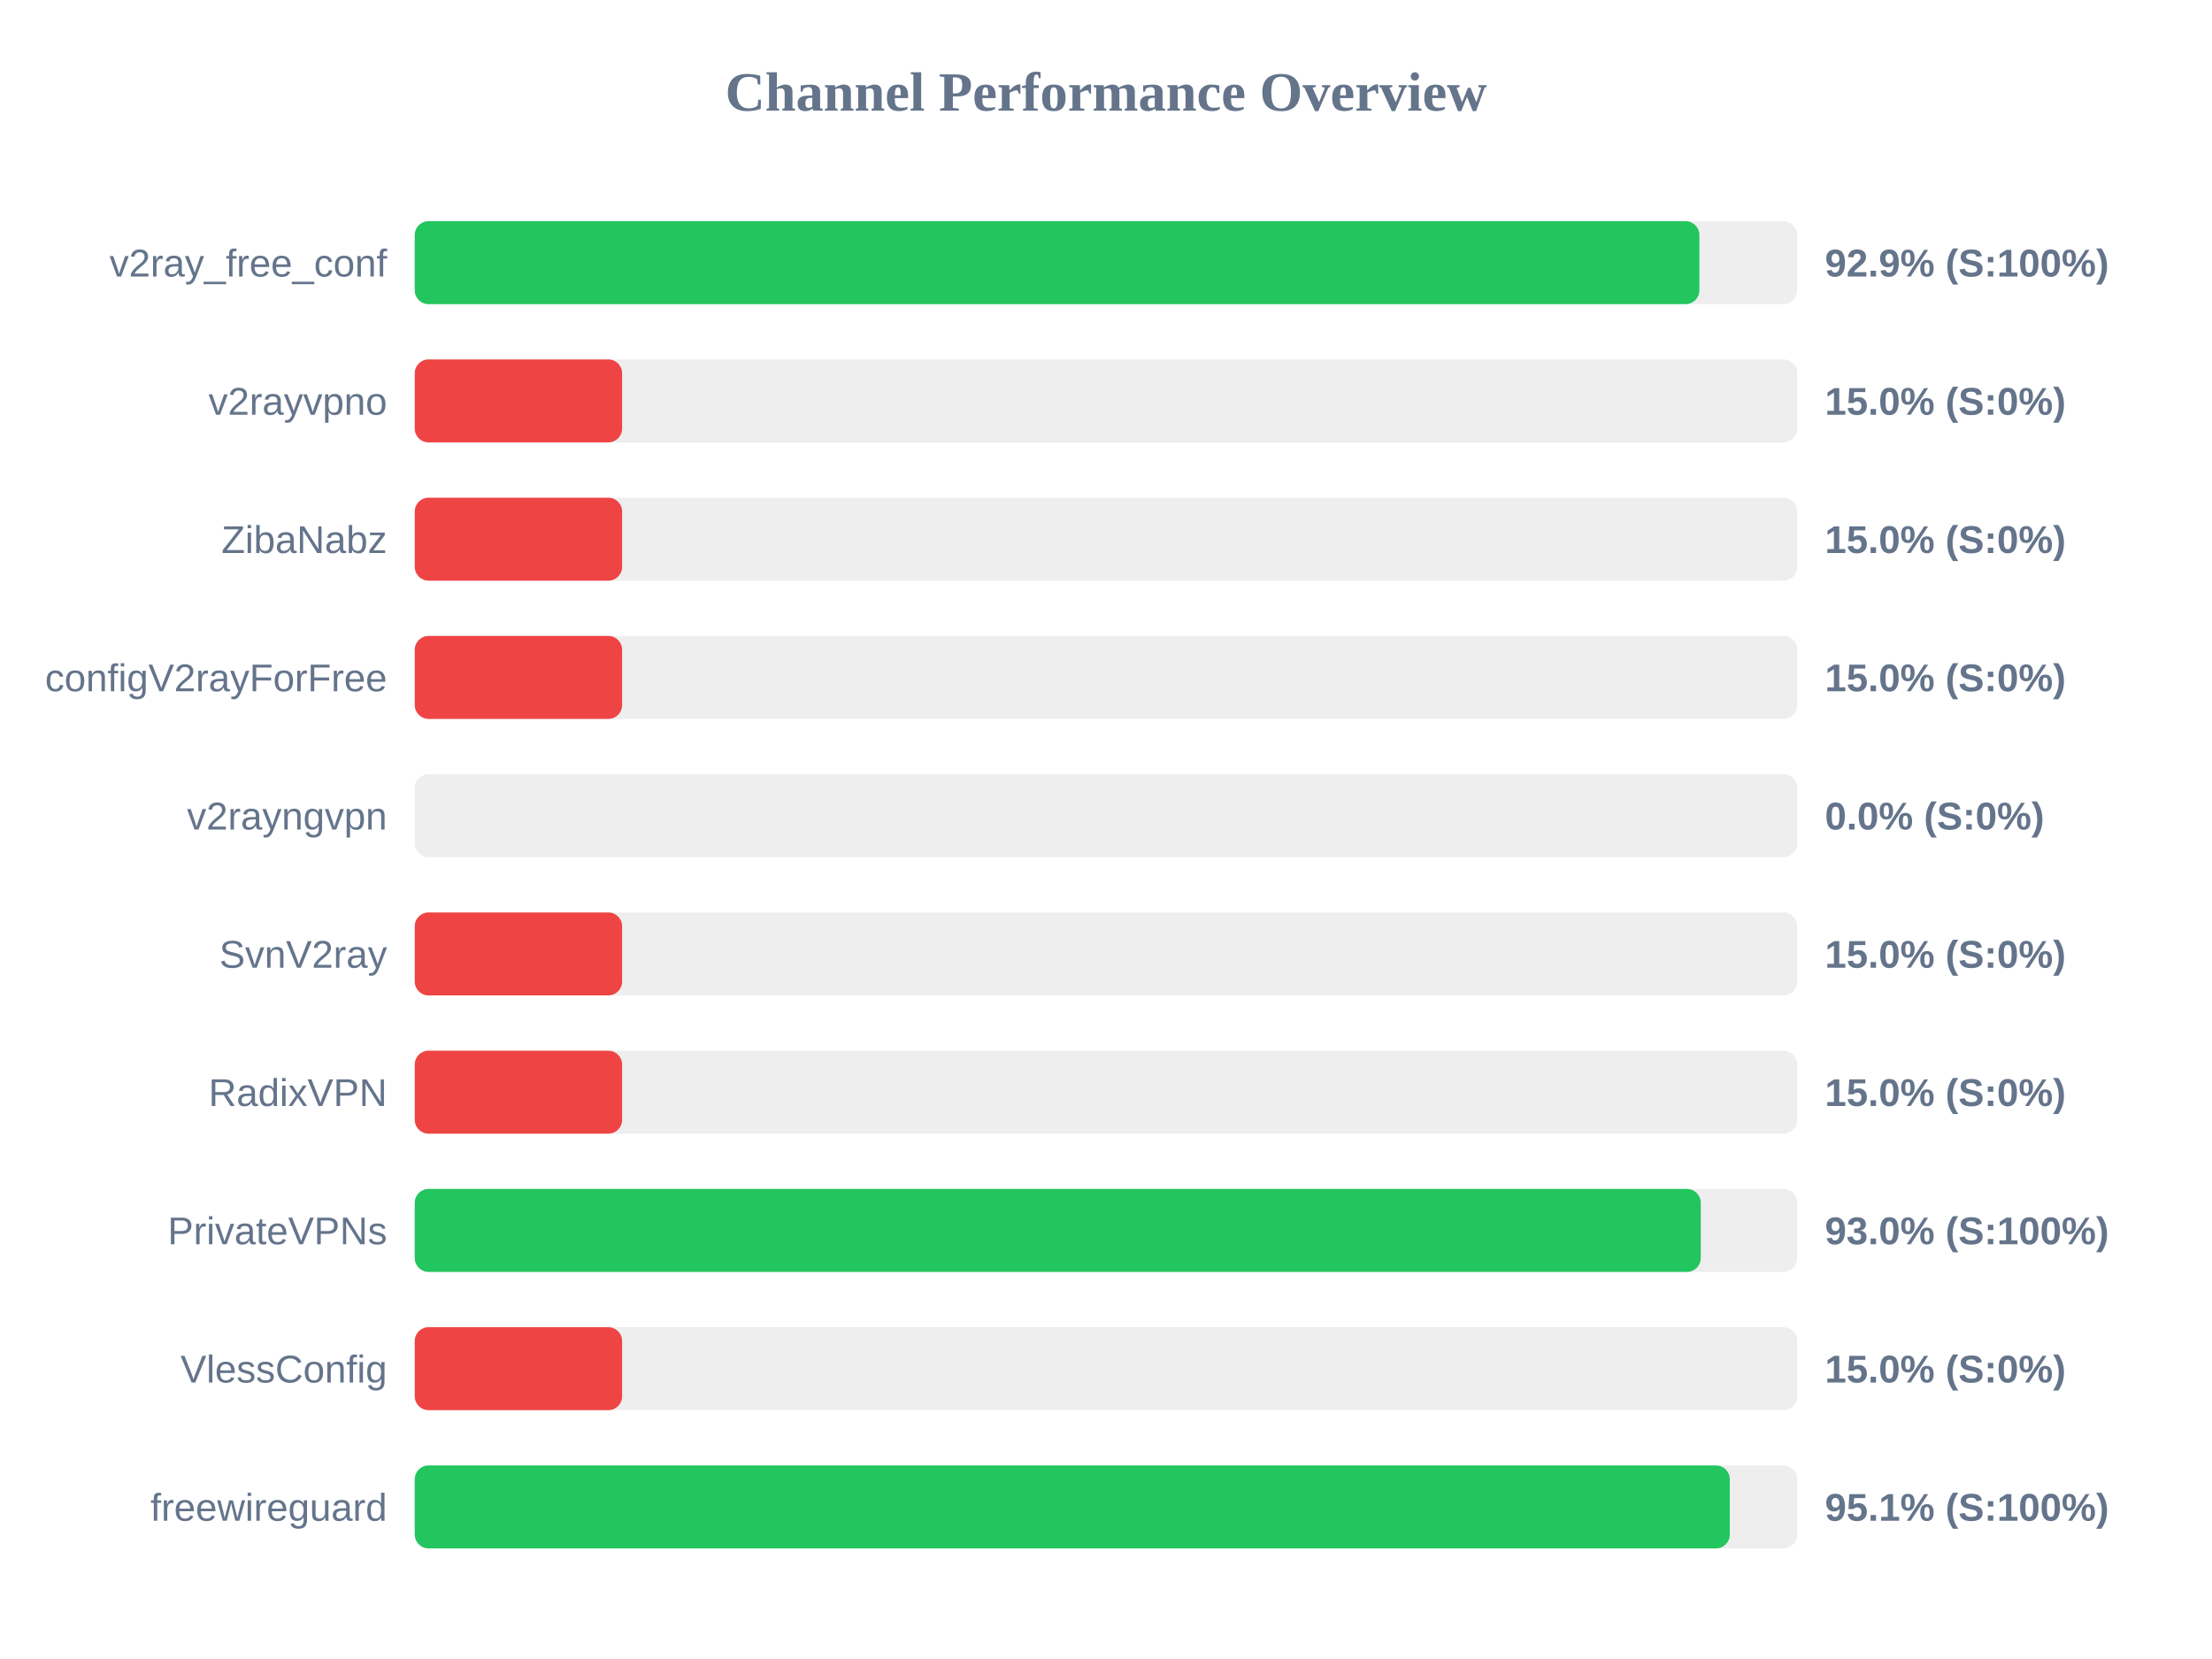
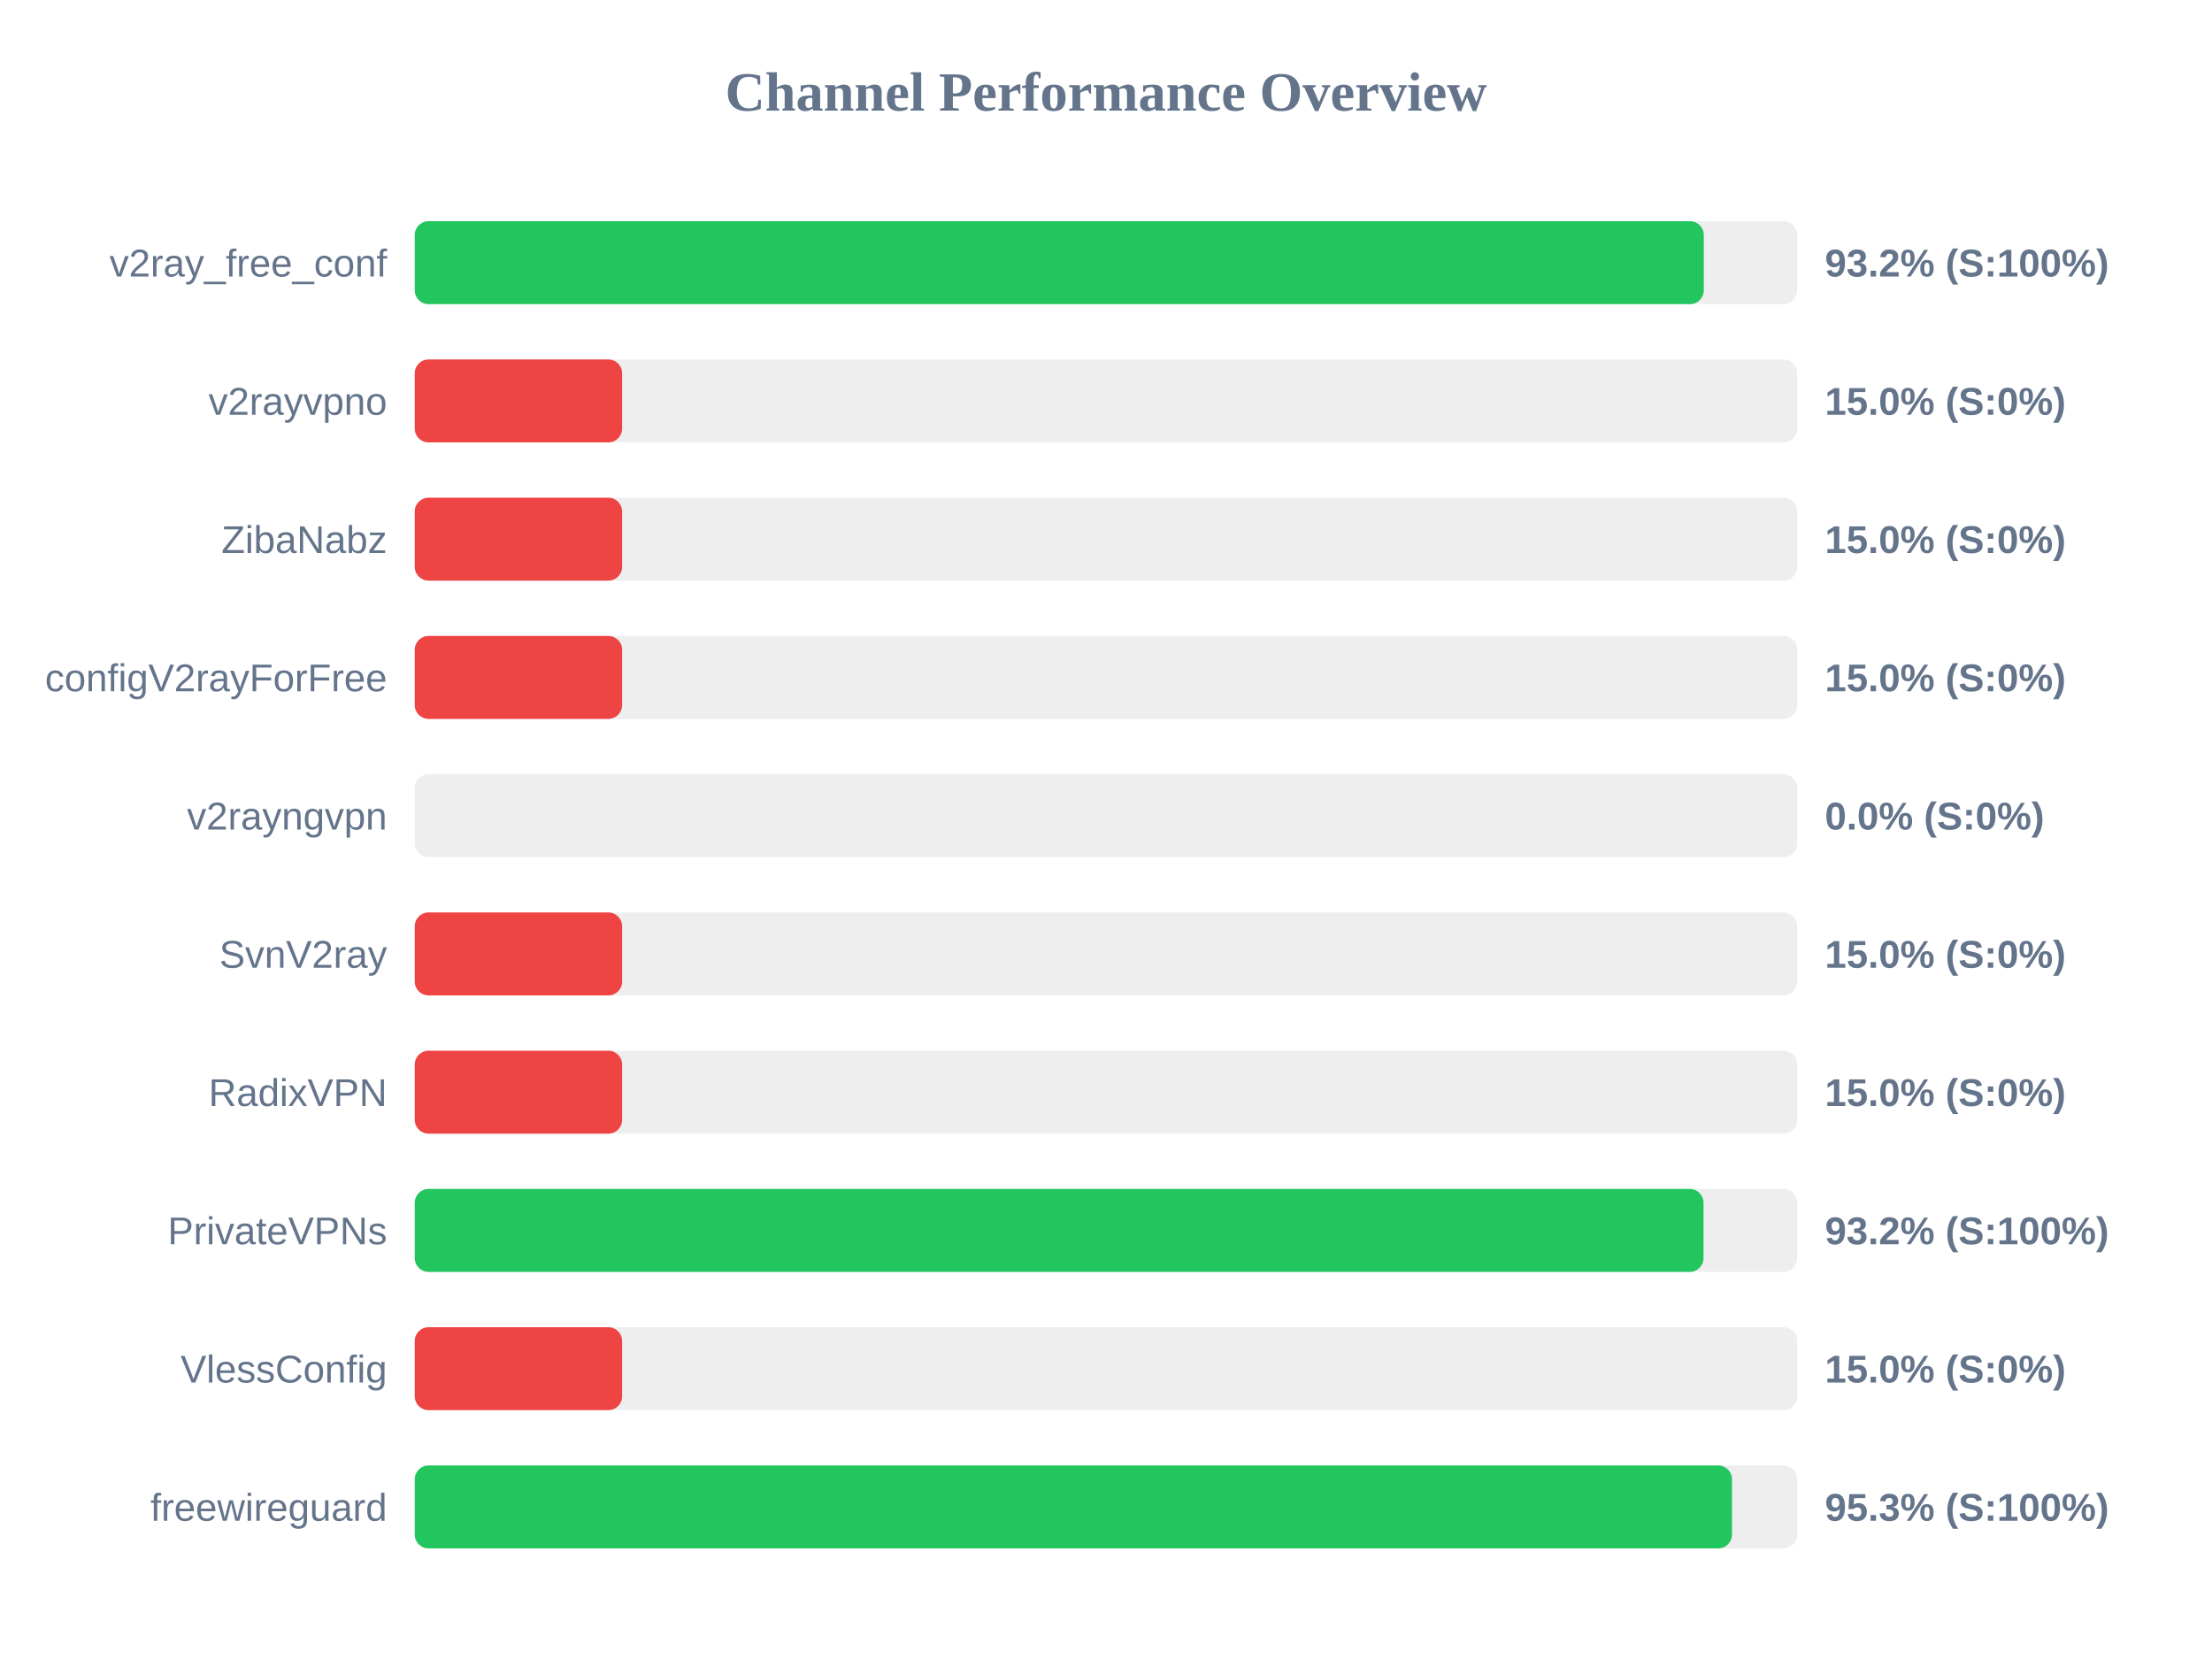
<svg xmlns="http://www.w3.org/2000/svg" width="800" height="600" version="1.1">
  <style>
        .row { font: 14px Arial; fill: #64748b; }
        .score { font: bold 14px Arial; fill: #64748b; }
    </style>
  <text x="400" y="40" text-anchor="middle" font-size="20px" font-weight="bold" fill="#64748b">Channel Performance Overview</text>
  <rect x="150" y="80" width="500" height="30" fill="#eee" rx="5" />
-   <rect x="150" y="80" width="464.6" height="30" fill="#22c55e" rx="5" />
+   <rect x="150" y="80" width="466.2" height="30" fill="#22c55e" rx="5" />
  <text x="140" y="100" text-anchor="end" class="row">v2ray_free_conf</text>
-   <text x="660" y="100" text-anchor="start" class="score">92.9% (S:100%)</text>
+   <text x="660" y="100" text-anchor="start" class="score">93.2% (S:100%)</text>
  <rect x="150" y="130" width="500" height="30" fill="#eee" rx="5" />
  <rect x="150" y="130" width="75.0" height="30" fill="#ef4444" rx="5" />
  <text x="140" y="150" text-anchor="end" class="row">v2rayvpno</text>
  <text x="660" y="150" text-anchor="start" class="score">15.0% (S:0%)</text>
  <rect x="150" y="180" width="500" height="30" fill="#eee" rx="5" />
  <rect x="150" y="180" width="75.0" height="30" fill="#ef4444" rx="5" />
  <text x="140" y="200" text-anchor="end" class="row">ZibaNabz</text>
  <text x="660" y="200" text-anchor="start" class="score">15.0% (S:0%)</text>
  <rect x="150" y="230" width="500" height="30" fill="#eee" rx="5" />
  <rect x="150" y="230" width="75.0" height="30" fill="#ef4444" rx="5" />
  <text x="140" y="250" text-anchor="end" class="row">configV2rayForFree</text>
  <text x="660" y="250" text-anchor="start" class="score">15.0% (S:0%)</text>
  <rect x="150" y="280" width="500" height="30" fill="#eee" rx="5" />
  <rect x="150" y="280" width="0.0" height="30" fill="#ef4444" rx="5" />
  <text x="140" y="300" text-anchor="end" class="row">v2rayngvpn</text>
  <text x="660" y="300" text-anchor="start" class="score">0.0% (S:0%)</text>
  <rect x="150" y="330" width="500" height="30" fill="#eee" rx="5" />
  <rect x="150" y="330" width="75.0" height="30" fill="#ef4444" rx="5" />
  <text x="140" y="350" text-anchor="end" class="row">SvnV2ray</text>
  <text x="660" y="350" text-anchor="start" class="score">15.0% (S:0%)</text>
  <rect x="150" y="380" width="500" height="30" fill="#eee" rx="5" />
  <rect x="150" y="380" width="75.0" height="30" fill="#ef4444" rx="5" />
  <text x="140" y="400" text-anchor="end" class="row">RadixVPN</text>
  <text x="660" y="400" text-anchor="start" class="score">15.0% (S:0%)</text>
  <rect x="150" y="430" width="500" height="30" fill="#eee" rx="5" />
-   <rect x="150" y="430" width="465.1" height="30" fill="#22c55e" rx="5" />
+   <rect x="150" y="430" width="466.1" height="30" fill="#22c55e" rx="5" />
  <text x="140" y="450" text-anchor="end" class="row">PrivateVPNs</text>
-   <text x="660" y="450" text-anchor="start" class="score">93.0% (S:100%)</text>
+   <text x="660" y="450" text-anchor="start" class="score">93.2% (S:100%)</text>
  <rect x="150" y="480" width="500" height="30" fill="#eee" rx="5" />
  <rect x="150" y="480" width="75.0" height="30" fill="#ef4444" rx="5" />
  <text x="140" y="500" text-anchor="end" class="row">VlessConfig</text>
  <text x="660" y="500" text-anchor="start" class="score">15.0% (S:0%)</text>
  <rect x="150" y="530" width="500" height="30" fill="#eee" rx="5" />
-   <rect x="150" y="530" width="475.6" height="30" fill="#22c55e" rx="5" />
+   <rect x="150" y="530" width="476.4" height="30" fill="#22c55e" rx="5" />
  <text x="140" y="550" text-anchor="end" class="row">freewireguard</text>
-   <text x="660" y="550" text-anchor="start" class="score">95.1% (S:100%)</text>
+   <text x="660" y="550" text-anchor="start" class="score">95.3% (S:100%)</text>
</svg>
